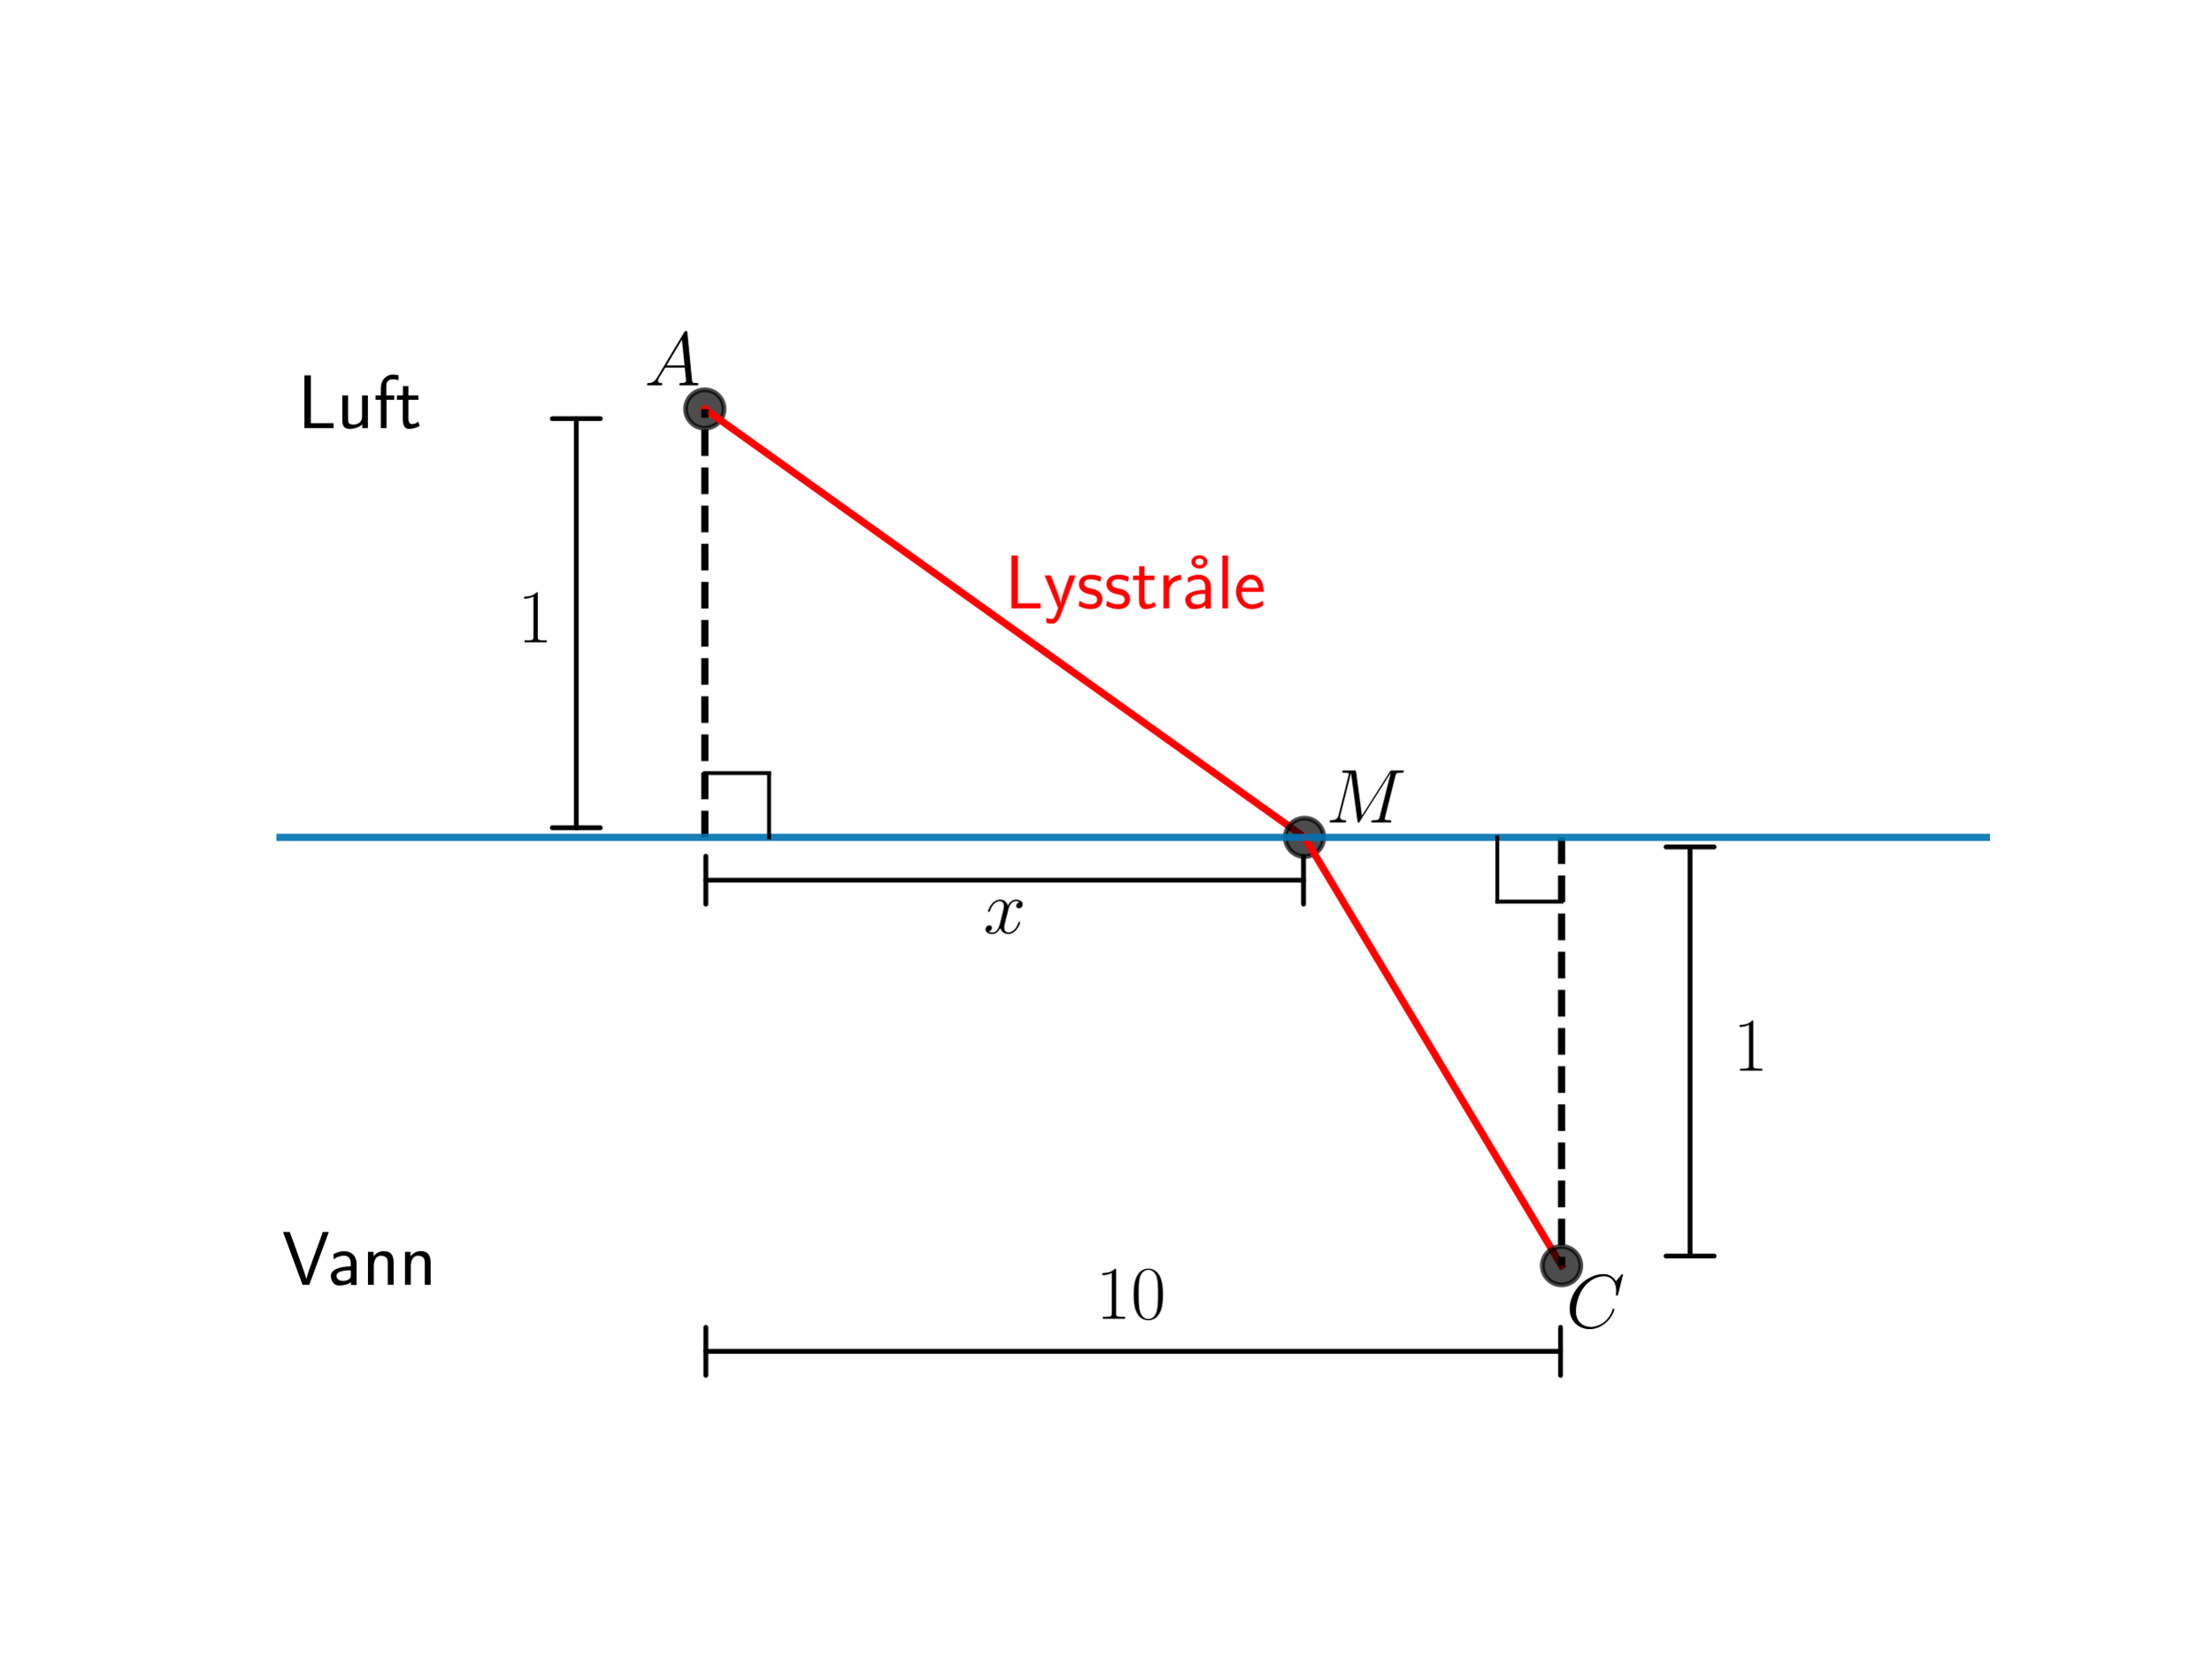
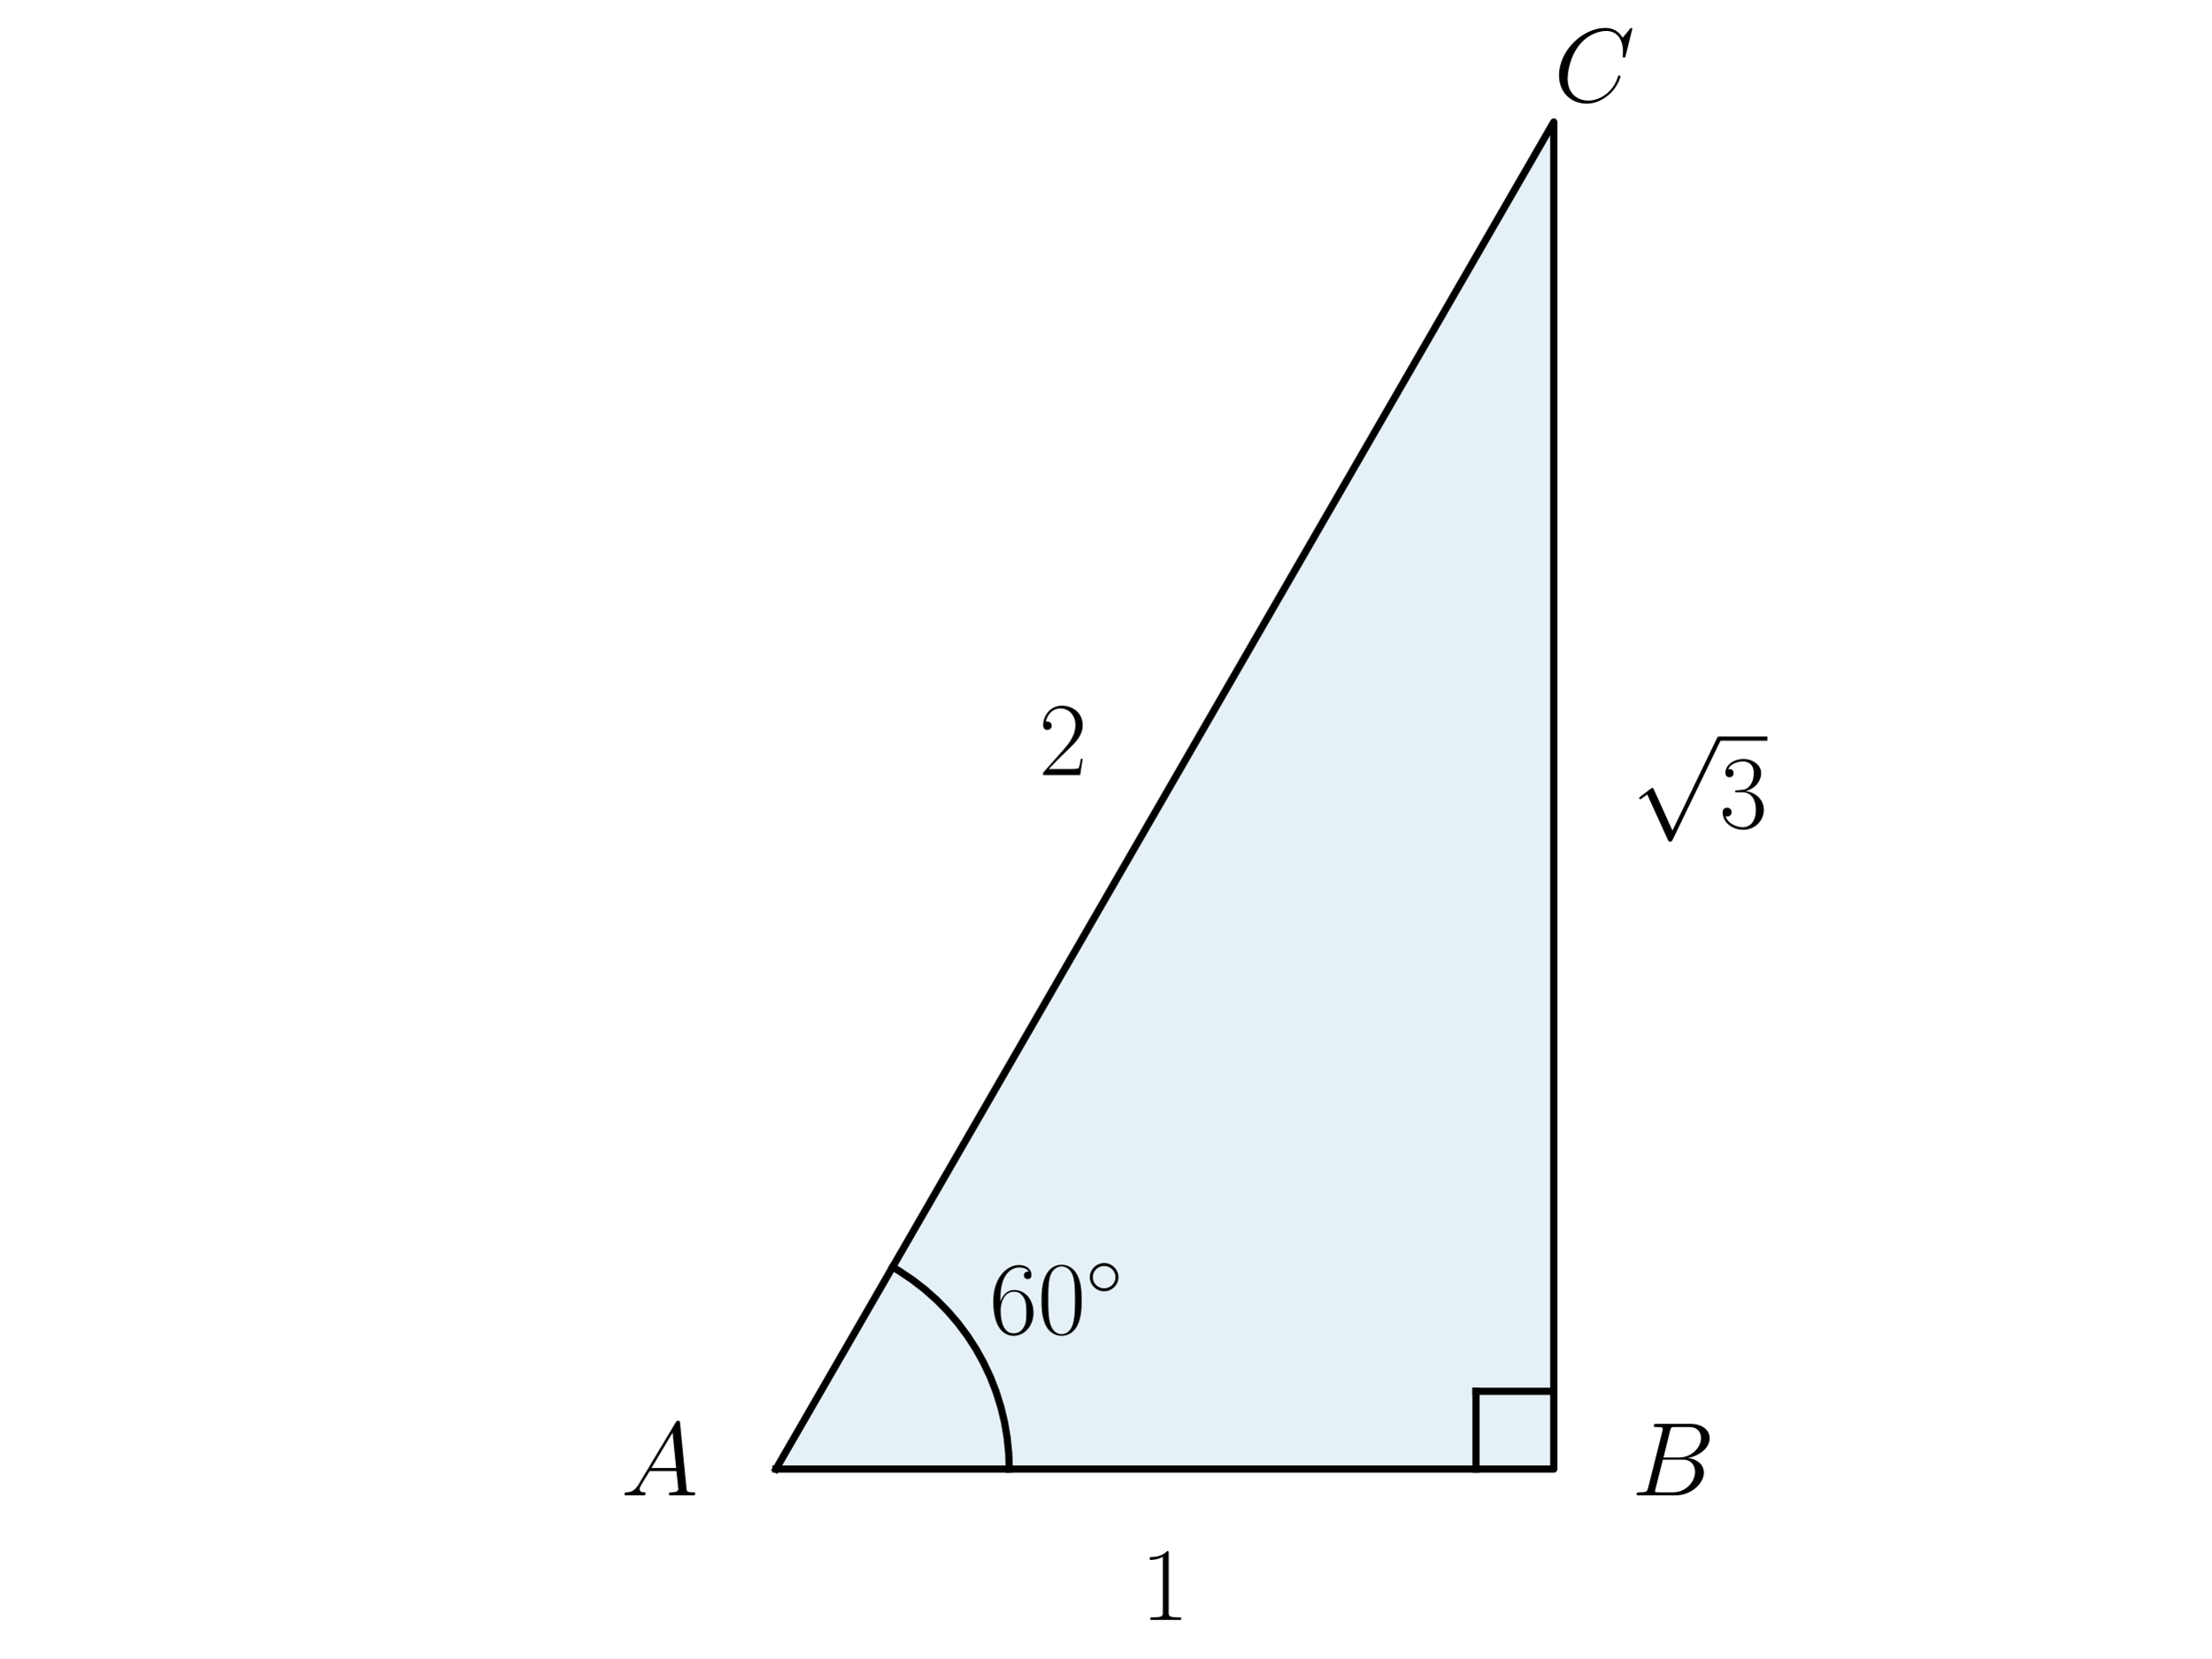
<svg xmlns="http://www.w3.org/2000/svg" xmlns:xlink="http://www.w3.org/1999/xlink" width="460.8pt" height="345.6pt" viewBox="0 0 460.8 345.6" version="1.1">
  <defs>
    <style type="text/css">*{stroke-linejoin: round; stroke-linecap: butt}</style>
  </defs>
  <g id="figure_1">
    <g id="patch_1">
      <path d="M 0 345.6  L 460.8 345.6  L 460.8 0  L 0 0  L 0 345.6  z " style="fill: none" />
    </g>
    <g id="axes_1">
+       <g id="patch_2">
+         <path d="M 161.701 306.208  L 323.811 306.208  L 323.811 25.425  z " clip-path="url(#p8e1c2f976f)" style="fill: #0072b2; opacity: 0.1; stroke: #0072b2; stroke-linejoin: miter" />
+       </g>
      <g id="line2d_1">
-         <defs>
-           <path id="ma39fca3f76" d="M 0 4  C 1.061 4 2.078 3.579 2.828 2.828  C 3.579 2.078 4 1.061 4 0  C 4 -1.061 3.579 -2.078 2.828 -2.828  C 2.078 -3.579 1.061 -4 0 -4  C -1.061 -4 -2.078 -3.579 -2.828 -2.828  C -3.579 -2.078 -4 -1.061 -4 0  C -4 1.061 -3.579 2.078 -2.828 2.828  C -2.078 3.579 -1.061 4 0 4  z " style="stroke: #000000; stroke-opacity: 0.7" />
-         </defs>
-         <g clip-path="url(#p9fc84a4011)">
-           <use xlink:href="#ma39fca3f76" x="146.88" y="85.248" style="fill-opacity: 0.7; stroke: #000000; stroke-opacity: 0.7" />
-         </g>
+         <path d="M 161.701 306.208  L 323.811 306.208  L 323.811 25.425  L 161.701 306.208  " clip-path="url(#p8e1c2f976f)" style="fill: none; stroke: #000000; stroke-width: 1.5; stroke-linecap: square" />
      </g>
      <g id="line2d_2">
-         <path d="M 146.88 85.248  L 271.872 174.528  " clip-path="url(#p9fc84a4011)" style="fill: none; stroke: #ff0000; stroke-width: 1.5; stroke-linecap: square" />
+         <path d="M 210.334 306.208  L 210.223 302.924  L 209.89 299.656  L 209.338 296.418  L 208.569 293.224  L 207.585 290.09  L 206.392 287.029  L 204.996 284.056  L 203.401 281.183  L 201.617 278.425  L 199.65 275.794  L 197.51 273.301  L 195.207 270.959  L 192.751 268.777  L 190.153 266.766  L 187.426 264.936  L 186.017 264.09  L 186.017 264.09  " clip-path="url(#p8e1c2f976f)" style="fill: none; stroke: #000000; stroke-width: 1.5; stroke-linecap: square" />
      </g>
      <g id="line2d_3">
-         <g clip-path="url(#p9fc84a4011)">
-           <use xlink:href="#ma39fca3f76" x="271.872" y="174.528" style="fill-opacity: 0.7; stroke: #000000; stroke-opacity: 0.7" />
-         </g>
+         <path d="M 323.811 289.997  L 307.6 289.997  " clip-path="url(#p8e1c2f976f)" style="fill: none; stroke: #000000; stroke-width: 1.5; stroke-linecap: square" />
      </g>
      <g id="line2d_4">
-         <path d="M 271.872 174.528  L 325.44 263.808  " clip-path="url(#p9fc84a4011)" style="fill: none; stroke: #ff0000; stroke-width: 1.5; stroke-linecap: square" />
-       </g>
-       <g id="line2d_5">
-         <g clip-path="url(#p9fc84a4011)">
-           <use xlink:href="#ma39fca3f76" x="325.44" y="263.808" style="fill-opacity: 0.7; stroke: #000000; stroke-opacity: 0.7" />
-         </g>
-       </g>
-       <g id="LineCollection_1">
-         <path d="M 146.88 174.528  L 146.88 85.248  " clip-path="url(#p9fc84a4011)" style="fill: none; stroke-dasharray: 5.55,2.4; stroke-dashoffset: 0; stroke: #000000; stroke-width: 1.5" />
-       </g>
-       <g id="LineCollection_2">
-         <path d="M 325.44 174.528  L 325.44 263.808  " clip-path="url(#p9fc84a4011)" style="fill: none; stroke-dasharray: 5.55,2.4; stroke-dashoffset: 0; stroke: #000000; stroke-width: 1.5" />
-       </g>
-       <g id="LineCollection_3">
-         <path d="M -1 174.528  L 461.8 174.528  " clip-path="url(#p9fc84a4011)" style="fill: none; stroke: #0072b2; stroke-opacity: 0.9; stroke-width: 1.5" />
-       </g>
-       <g id="line2d_6">
-         <path d="M 146.88 161.136  L 160.272 161.136  " clip-path="url(#p9fc84a4011)" style="fill: none; stroke: #000000; stroke-width: 0.8; stroke-linecap: square" />
-       </g>
-       <g id="line2d_7">
-         <path d="M 160.272 161.136  L 160.272 174.528  " clip-path="url(#p9fc84a4011)" style="fill: none; stroke: #000000; stroke-width: 0.8; stroke-linecap: square" />
-       </g>
-       <g id="line2d_8">
-         <path d="M 325.44 187.92  L 312.048 187.92  " clip-path="url(#p9fc84a4011)" style="fill: none; stroke: #000000; stroke-width: 0.8; stroke-linecap: square" />
-       </g>
-       <g id="line2d_9">
-         <path d="M 312.048 187.92  L 312.048 174.528  " clip-path="url(#p9fc84a4011)" style="fill: none; stroke: #000000; stroke-width: 0.8; stroke-linecap: square" />
+         <path d="M 307.6 306.208  L 307.6 289.997  " clip-path="url(#p8e1c2f976f)" style="fill: none; stroke: #000000; stroke-width: 1.5; stroke-linecap: square" />
      </g>
      <g id="text_1">
-         <g transform="translate(134.2867 80.30506) scale(0.16 -0.16)">
+         <g transform="translate(129.4016 311.6864) scale(0.22 -0.22)">
          <defs>
            <path id="CMMI12-41" d="M 1088 691  C 864 314 646 186 339 186  C 269 180 218 180 218 58  C 218 24 250 0 294 0  C 410 0 698 0 813 0  C 998 0 1203 0 1382 0  C 1421 0 1498 0 1498 122  C 1498 180 1446 186 1408 186  C 1261 186 1139 236 1139 388  C 1139 476 1178 546 1261 685  L 1747 1479  L 3379 1479  C 3386 1423 3386 1373 3392 1316  C 3411 1152 3488 495 3488 376  C 3488 186 3162 186 3059 186  C 2989 186 2918 186 2918 70  C 2918 0 2976 0 3014 0  C 3123 0 3251 0 3360 0  L 3725 0  C 4115 0 4397 0 4403 0  C 4448 0 4518 0 4518 122  C 4518 186 4461 186 4365 186  C 4013 186 4006 244 3987 434  L 3597 4404  C 3584 4531 3558 4544 3488 4544  C 3424 4544 3386 4531 3328 4435  L 1088 691  z M 1856 1664  L 3142 3819  L 3360 1664  L 1856 1664  z " transform="scale(0.015625)" />
          </defs>
          <use xlink:href="#CMMI12-41" transform="scale(0.996264)" />
        </g>
      </g>
      <g id="text_2">
-         <g style="fill: #ff0000" transform="translate(209.376 126.7885) scale(0.16 -0.16)">
+         <g transform="translate(340.0217 311.6864) scale(0.22 -0.22)">
          <defs>
-             <path id="CMSS17-4c" d="M 1670 414  C 1594 414 1517 414 1440 414  L 1101 414  L 1101 4416  L 563 4416  L 563 0  L 3002 0  L 3002 414  L 1670 414  z " transform="scale(0.015625)" />
-             <path id="CMSS17-79" d="M 2675 2752  L 2176 2752  C 1632 1294 1446 702 1434 383  L 1427 383  C 1408 696 1126 1460 902 2007  L 602 2752  L 83 2752  L 1216 13  C 1146 -178 1043 -465 1011 -529  C 870 -885 774 -885 672 -885  C 646 -885 442 -885 211 -809  L 250 -1229  C 410 -1261 570 -1280 685 -1280  C 845 -1280 1165 -1280 1459 -497  L 2675 2752  z " transform="scale(0.015625)" />
-             <path id="CMSS17-73" d="M 2061 2627  C 1683 2807 1389 2807 1197 2807  C 742 2807 198 2648 198 2003  C 198 1359 902 1218 1094 1179  C 1389 1122 1715 1058 1715 740  C 1715 337 1254 337 1171 337  C 915 337 563 407 243 638  L 166 210  C 531 0 883 -64 1178 -64  C 1965 -64 2163 416 2163 781  C 2163 1094 1984 1305 1862 1401  C 1651 1568 1574 1587 1050 1696  C 960 1709 646 1779 646 2066  C 646 2432 1050 2432 1139 2432  C 1555 2432 1811 2303 1984 2208  L 2061 2627  z " transform="scale(0.015625)" />
-             <path id="CMSS17-74" d="M 1069 2368  L 1901 2368  L 1901 2737  L 1069 2737  L 1069 3520  L 614 3520  L 614 2737  L 109 2737  L 109 2368  L 602 2368  L 602 749  C 602 384 685 -64 1107 -64  C 1427 -64 1722 25 2003 172  L 1901 548  C 1747 414 1562 337 1363 337  C 1082 337 1069 696 1069 856  L 1069 2368  z " transform="scale(0.015625)" />
-             <path id="CMSS17-72" d="M 954 1363  C 954 1965 1395 2368 1958 2368  L 1958 2789  C 1549 2789 1165 2585 934 2253  L 934 2758  L 480 2758  L 480 0  L 954 0  L 954 1363  z " transform="scale(0.015625)" />
-             <path id="CMSS17-17" d="M 2669 3888  C 2669 4180 2381 4446 1997 4446  C 1613 4446 1325 4180 1325 3888  C 1325 3595 1613 3328 1997 3328  C 2381 3328 2669 3595 2669 3888  z M 1997 3615  C 1856 3615 1664 3659 1664 3887  C 1664 4102 1837 4160 1997 4160  C 2138 4160 2330 4115 2330 3887  C 2330 3672 2157 3615 1997 3615  z " transform="scale(0.015625)" />
-             <path id="CMSS17-61" d="M 2406 1791  C 2406 2392 1978 2808 1402 2808  C 1120 2808 813 2757 461 2553  L 499 2135  C 659 2248 934 2432 1395 2432  C 1722 2432 1920 2180 1920 1782  L 1920 1536  C 896 1536 256 1238 256 726  C 256 461 416 -64 947 -64  C 1043 -64 1562 -64 1933 217  L 1933 -19  L 2406 -19  L 2406 1791  z M 1920 816  C 1920 701 1920 548 1728 434  C 1562 325 1350 325 1261 325  C 941 325 723 511 723 744  C 723 1211 1722 1211 1920 1211  L 1920 816  z " transform="scale(0.015625)" />
-             <path id="CMSS17-6c" d="M 947 4416  L 474 4416  L 474 0  L 947 0  L 947 4416  z " transform="scale(0.015625)" />
-             <path id="CMSS17-65" d="M 2502 1377  C 2502 1590 2490 2003 2285 2345  C 2061 2713 1696 2816 1421 2816  C 755 2816 192 2188 192 1375  C 192 582 774 -64 1510 -64  C 1798 -64 2150 19 2470 248  C 2470 274 2458 414 2451 420  C 2451 433 2432 630 2432 656  C 2125 407 1773 325 1517 325  C 1107 325 666 667 646 1377  L 2502 1377  z M 698 1728  C 781 2084 1062 2421 1421 2421  C 1517 2421 1965 2421 2080 1728  L 698 1728  z " transform="scale(0.015625)" />
+             <path id="CMMI12-42" d="M 2342 3921  C 2400 4160 2426 4160 2675 4160  L 3507 4160  C 4230 4160 4230 3544 4230 3485  C 4230 2966 3712 2304 2867 2304  L 1946 2304  L 2342 3921  z M 3424 2275  C 4122 2402 4755 2886 4755 3473  C 4755 3970 4314 4352 3590 4352  L 1536 4352  C 1414 4352 1357 4352 1357 4226  C 1357 4160 1414 4160 1510 4160  C 1901 4160 1901 4112 1901 4044  C 1901 4032 1901 3993 1875 3897  L 1011 472  C 954 249 941 185 493 185  C 371 185 307 185 307 70  C 307 0 346 0 474 0  L 2669 0  C 3648 0 4403 739 4403 1383  C 4403 1906 3942 2224 3424 2275  z M 2515 185  L 1651 185  C 1562 185 1549 185 1510 192  C 1440 198 1434 211 1434 261  C 1434 305 1446 343 1459 399  L 1907 2176  L 3110 2176  C 3866 2176 3866 1483 3866 1433  C 3866 828 3309 185 2515 185  z " transform="scale(0.015625)" />
          </defs>
-           <use xlink:href="#CMSS17-4c" transform="scale(0.996264)" />
-           <use xlink:href="#CMSS17-79" transform="translate(50.68711 0) scale(0.996264)" />
-           <use xlink:href="#CMSS17-73" transform="translate(93.68725 0) scale(0.996264)" />
-           <use xlink:href="#CMSS17-73" transform="translate(129.6008 0) scale(0.996264)" />
-           <use xlink:href="#CMSS17-74" transform="translate(165.5143 0) scale(0.996264)" />
-           <use xlink:href="#CMSS17-72" transform="translate(199.3459 0) scale(0.996264)" />
-           <use xlink:href="#CMSS17-17" transform="translate(222.6077 0) scale(0.996264)" />
-           <use xlink:href="#CMSS17-61" transform="translate(231.2557 0) scale(0.996264)" />
-           <use xlink:href="#CMSS17-6c" transform="translate(276.1776 0) scale(0.996264)" />
-           <use xlink:href="#CMSS17-65" transform="translate(298.3583 0) scale(0.996264)" />
+           <use xlink:href="#CMMI12-42" transform="scale(0.996264)" />
        </g>
      </g>
      <g id="text_3">
-         <g transform="translate(276.336 171.4285) scale(0.16 -0.16)">
-           <defs>
-             <path id="CMMI12-4d" d="M 5811 3886  C 5869 4103 5882 4167 6336 4167  C 6458 4167 6515 4167 6515 4288  C 6515 4352 6470 4352 6349 4352  L 5581 4352  C 5421 4352 5414 4346 5344 4243  L 3008 562  L 2528 4211  C 2509 4352 2502 4352 2336 4352  L 1542 4352  C 1421 4352 1363 4352 1363 4231  C 1363 4167 1421 4167 1517 4167  C 1907 4167 1907 4116 1907 4046  C 1907 4034 1907 3995 1882 3899  L 1062 634  C 986 327 838 186 410 186  C 390 186 314 186 314 73  C 314 0 371 0 397 0  C 525 0 851 0 979 0  L 1286 0  C 1376 0 1485 0 1574 0  C 1619 0 1690 0 1690 122  C 1690 180 1626 186 1600 186  C 1389 186 1184 224 1184 454  C 1184 518 1184 524 1210 613  L 2093 4129  L 2099 4129  L 2630 172  C 2650 19 2656 0 2714 0  C 2784 0 2816 51 2848 109  L 5421 4161  L 5427 4161  L 4499 473  C 4442 250 4429 186 3981 186  C 3859 186 3795 186 3795 70  C 3795 0 3853 0 3891 0  C 4000 0 4128 0 4237 0  L 4992 0  C 5101 0 5235 0 5344 0  C 5395 0 5466 0 5466 122  C 5466 186 5408 186 5312 186  C 4922 186 4922 234 4922 294  C 4922 301 4922 345 4934 396  L 5811 3886  z " transform="scale(0.015625)" />
-           </defs>
-           <use xlink:href="#CMMI12-4d" transform="scale(0.996264)" />
-         </g>
-       </g>
-       <g id="text_4">
-         <g transform="translate(326.3328 276.7211) scale(0.16 -0.16)">
+         <g transform="translate(323.8107 21.16189) scale(0.22 -0.22)">
          <defs>
            <path id="CMMI12-43" d="M 4781 4423  C 4781 4480 4736 4480 4723 4480  C 4710 4480 4685 4480 4634 4416  L 4192 3882  C 3968 4264 3616 4480 3136 4480  C 1754 4480 320 3088 320 1595  C 320 533 1069 -128 2003 -128  C 2515 -128 2963 88 3334 400  C 3891 863 4058 1481 4058 1531  C 4058 1588 4006 1588 3987 1588  C 3930 1588 3923 1550 3910 1524  C 3616 534 2752 57 2112 57  C 1434 57 845 489 845 1391  C 845 1595 909 2700 1632 3532  C 1984 3939 2586 4295 3194 4295  C 3898 4295 4211 3717 4211 3068  C 4211 2903 4192 2764 4192 2738  C 4192 2681 4256 2681 4275 2681  C 4346 2681 4352 2687 4378 2801  L 4781 4423  z " transform="scale(0.015625)" />
          </defs>
          <use xlink:href="#CMMI12-43" transform="scale(0.996264)" />
        </g>
      </g>
+       <g id="text_4">
+         <g transform="translate(206.1728 277.9925) scale(0.22 -0.22)">
+           <defs>
+             <path id="CMR17-36" d="M 678 2176  C 678 3690 1395 4032 1811 4032  C 1946 4032 2272 4009 2400 3776  C 2298 3776 2106 3776 2106 3553  C 2106 3381 2246 3323 2336 3323  C 2394 3323 2566 3348 2566 3560  C 2566 3954 2246 4179 1805 4179  C 1043 4179 243 3390 243 1984  C 243 253 966 -128 1478 -128  C 2099 -128 2688 427 2688 1283  C 2688 2081 2170 2662 1517 2662  C 1126 2662 838 2407 678 1960  L 678 2176  z M 1478 25  C 691 25 691 1200 691 1436  C 691 1896 909 2560 1504 2560  C 1613 2560 1926 2560 2138 2120  C 2253 1870 2253 1609 2253 1289  C 2253 944 2253 690 2118 434  C 1978 171 1773 25 1478 25  z " transform="scale(0.015625)" />
+             <path id="CMR17-30" d="M 2688 2025  C 2688 2416 2682 3080 2413 3591  C 2176 4039 1798 4198 1466 4198  C 1158 4198 768 4058 525 3597  C 269 3118 243 2524 243 2025  C 243 1661 250 1106 448 619  C 723 -39 1216 -128 1466 -128  C 1760 -128 2208 -7 2470 600  C 2662 1042 2688 1559 2688 2025  z M 1466 -26  C 1056 -26 813 325 723 812  C 653 1188 653 1738 653 2096  C 653 2588 653 2997 736 3387  C 858 3929 1216 4096 1466 4096  C 1728 4096 2067 3923 2189 3400  C 2272 3036 2278 2607 2278 2096  C 2278 1680 2278 1169 2202 792  C 2067 95 1690 -26 1466 -26  z " transform="scale(0.015625)" />
+             <path id="CMSY10-e" d="M 2842 1600  C 2842 2277 2272 2828 1600 2828  C 909 2828 352 2264 352 1600  C 352 930 909 372 1600 372  C 2272 372 2842 923 2842 1600  z M 1600 628  C 1043 628 608 1070 608 1600  C 608 2130 1050 2572 1600 2572  C 2131 2572 2586 2142 2586 1600  C 2586 1058 2131 628 1600 628  z " transform="scale(0.015625)" />
+           </defs>
+           <use xlink:href="#CMR17-36" transform="scale(0.996264)" />
+           <use xlink:href="#CMR17-30" transform="translate(45.69048 0) scale(0.996264)" />
+           <use xlink:href="#CMSY10-e" transform="translate(91.38095 36.15364) scale(0.697382)" />
+         </g>
+       </g>
      <g id="text_5">
-         <g transform="translate(107.828 133.8731) scale(0.16 -0.16)">
+         <g transform="translate(237.7298 337.6393) scale(0.22 -0.22)">
          <defs>
            <path id="CMR17-31" d="M 1702 4058  C 1702 4192 1696 4192 1606 4192  C 1357 3916 979 3827 621 3827  C 602 3827 570 3827 563 3808  C 557 3795 557 3782 557 3648  C 755 3648 1088 3686 1344 3839  L 1344 461  C 1344 236 1331 160 781 160  L 589 160  L 589 0  C 896 0 1216 0 1523 0  C 1830 0 2150 0 2458 0  L 2458 160  L 2266 160  C 1715 160 1702 230 1702 458  L 1702 4058  z " transform="scale(0.015625)" />
          </defs>
          <use xlink:href="#CMR17-31" transform="scale(0.996264)" />
        </g>
      </g>
-       <g id="patch_2">
-         <path d="M 120.096 87.251  Q 120.096 129.889 120.096 172.528  " style="fill: none; stroke: #000000; stroke-linecap: round" />
-         <path d="M 125.096 87.251  L 125.096 87.251  L 115.096 87.251  L 115.096 87.251  " style="fill: none; stroke: #000000; stroke-linecap: round" />
-         <path d="M 115.096 172.528  L 115.096 172.528  L 125.096 172.528  L 125.096 172.528  " style="fill: none; stroke: #000000; stroke-linecap: round" />
-       </g>
      <g id="text_6">
-         <g transform="translate(361.152 223.1531) scale(0.16 -0.16)">
-           <use xlink:href="#CMR17-31" transform="scale(0.996264)" />
+         <g transform="translate(216.4928 161.5532) scale(0.22 -0.22)">
+           <defs>
+             <path id="CMR17-32" d="M 2669 989  L 2554 989  C 2490 536 2438 459 2413 420  C 2381 369 1920 369 1830 369  L 602 369  C 832 619 1280 1072 1824 1597  C 2214 1967 2669 2402 2669 3035  C 2669 3790 2067 4224 1395 4224  C 691 4224 262 3604 262 3030  C 262 2780 448 2748 525 2748  C 589 2748 781 2787 781 3010  C 781 3207 614 3264 525 3264  C 486 3264 448 3258 422 3245  C 544 3790 915 4058 1306 4058  C 1862 4058 2227 3617 2227 3035  C 2227 2479 1901 2000 1536 1584  L 262 146  L 262 0  L 2515 0  L 2669 989  z " transform="scale(0.015625)" />
+           </defs>
+           <use xlink:href="#CMR17-32" transform="scale(0.996264)" />
        </g>
      </g>
-       <g id="patch_3">
-         <path d="M 352.224 261.805  Q 352.224 219.167 352.224 176.528  " style="fill: none; stroke: #000000; stroke-linecap: round" />
-         <path d="M 347.224 261.805  L 347.224 261.805  L 357.224 261.805  L 357.224 261.805  " style="fill: none; stroke: #000000; stroke-linecap: round" />
-         <path d="M 357.224 176.528  L 357.224 176.528  L 347.224 176.528  L 347.224 176.528  " style="fill: none; stroke: #000000; stroke-linecap: round" />
-       </g>
      <g id="text_7">
-         <g transform="translate(204.9413 194.5256) scale(0.16 -0.16)">
+         <g transform="translate(340.0217 172.5121) scale(0.22 -0.22)">
          <defs>
-             <path id="CMMI12-78" d="M 3034 2606  C 2829 2567 2752 2414 2752 2293  C 2752 2139 2874 2088 2963 2088  C 3155 2088 3290 2254 3290 2427  C 3290 2695 2982 2816 2714 2816  C 2323 2816 2106 2433 2048 2312  C 1901 2816 1504 2816 1389 2816  C 736 2816 390 1980 390 1839  C 390 1814 416 1782 461 1782  C 512 1782 525 1820 538 1846  C 755 2555 1184 2689 1370 2689  C 1658 2689 1715 2420 1715 2267  C 1715 2127 1677 1980 1600 1673  L 1382 798  C 1286 415 1101 64 762 64  C 730 64 570 64 435 147  C 666 192 717 383 717 460  C 717 588 621 664 499 664  C 346 664 179 530 179 326  C 179 57 480 -64 755 -64  C 1062 -64 1280 179 1414 441  C 1517 64 1837 -64 2074 -64  C 2726 -64 3072 773 3072 913  C 3072 945 3046 971 3008 971  C 2950 971 2944 939 2925 888  C 2752 326 2381 64 2093 64  C 1869 64 1747 230 1747 492  C 1747 632 1773 734 1875 1156  L 2099 2024  C 2195 2408 2413 2689 2707 2689  C 2720 2689 2899 2689 3034 2606  z " transform="scale(0.015625)" />
+             <path id="CMSY10-70" d="M 2490 -5472  L 1363 -2982  C 1318 -2880 1286 -2880 1267 -2880  C 1261 -2880 1229 -2880 1158 -2931  L 550 -3392  C 467 -3456 467 -3475 467 -3494  C 467 -3526 486 -3565 531 -3565  C 570 -3565 678 -3475 749 -3424  C 787 -3393 883 -3323 954 -3271  L 2214 -6042  C 2259 -6144 2291 -6144 2349 -6144  C 2445 -6144 2464 -6106 2509 -6016  L 5414 0  C 5459 90 5459 115 5459 128  C 5459 192 5408 256 5331 256  C 5280 256 5235 224 5184 122  L 2490 -5472  z " transform="scale(0.015625)" />
+             <path id="CMR17-33" d="M 1414 2157  C 1984 2157 2234 1662 2234 1090  C 2234 320 1824 25 1453 25  C 1114 25 563 194 390 693  C 422 680 454 680 486 680  C 640 680 755 782 755 948  C 755 1133 614 1216 486 1216  C 378 1216 211 1165 211 926  C 211 335 787 -128 1466 -128  C 2176 -128 2720 430 2720 1085  C 2720 1707 2208 2157 1600 2227  C 2086 2328 2554 2756 2554 3329  C 2554 3820 2048 4179 1472 4179  C 890 4179 378 3829 378 3329  C 378 3110 544 3072 627 3072  C 762 3072 877 3155 877 3321  C 877 3486 762 3569 627 3569  C 602 3569 570 3569 544 3557  C 730 3959 1235 4032 1459 4032  C 1683 4032 2106 3925 2106 3320  C 2106 3143 2080 2828 1862 2550  C 1670 2304 1453 2304 1242 2284  C 1210 2284 1062 2269 1037 2269  C 992 2263 966 2257 966 2208  C 966 2163 973 2157 1101 2157  L 1414 2157  z " transform="scale(0.015625)" />
          </defs>
-           <use xlink:href="#CMMI12-78" transform="scale(0.996264)" />
-         </g>
-       </g>
-       <g id="patch_4">
-         <path d="M 271.661 183.456  Q 209.376 183.456 147.091 183.456  " style="fill: none; stroke: #000000; stroke-linecap: round" />
-         <path d="M 271.661 188.456  L 271.661 188.456  L 271.661 178.456  L 271.661 178.456  " style="fill: none; stroke: #000000; stroke-linecap: round" />
-         <path d="M 147.091 178.456  L 147.091 178.456  L 147.091 188.456  L 147.091 188.456  " style="fill: none; stroke: #000000; stroke-linecap: round" />
-       </g>
-       <g id="patch_5">
-         <path d="M 325.227 281.664  Q 236.16 281.664 147.093 281.664  " style="fill: none; stroke: #000000; stroke-linecap: round" />
-         <path d="M 325.227 286.664  L 325.227 286.664  L 325.227 276.664  L 325.227 276.664  " style="fill: none; stroke: #000000; stroke-linecap: round" />
-         <path d="M 147.093 276.664  L 147.093 276.664  L 147.093 286.664  L 147.093 286.664  " style="fill: none; stroke: #000000; stroke-linecap: round" />
-       </g>
-       <g id="text_8">
-         <g transform="translate(228.356 274.8776) scale(0.16 -0.16)">
-           <defs>
-             <path id="CMR17-30" d="M 2688 2025  C 2688 2416 2682 3080 2413 3591  C 2176 4039 1798 4198 1466 4198  C 1158 4198 768 4058 525 3597  C 269 3118 243 2524 243 2025  C 243 1661 250 1106 448 619  C 723 -39 1216 -128 1466 -128  C 1760 -128 2208 -7 2470 600  C 2662 1042 2688 1559 2688 2025  z M 1466 -26  C 1056 -26 813 325 723 812  C 653 1188 653 1738 653 2096  C 653 2588 653 2997 736 3387  C 858 3929 1216 4096 1466 4096  C 1728 4096 2067 3923 2189 3400  C 2272 3036 2278 2607 2278 2096  C 2278 1680 2278 1169 2202 792  C 2067 95 1690 -26 1466 -26  z " transform="scale(0.015625)" />
-           </defs>
-           <use xlink:href="#CMR17-31" transform="scale(0.996264)" />
-           <use xlink:href="#CMR17-30" transform="translate(45.69048 0) scale(0.996264)" />
-         </g>
-       </g>
-       <g id="text_9">
-         <g transform="translate(62.03427 89.23306) scale(0.16 -0.16)">
-           <defs>
-             <path id="CMSS17-75" d="M 2618 2739  L 2131 2739  L 2131 972  C 2131 498 1786 306 1421 306  C 998 306 960 447 960 709  L 960 2739  L 474 2739  L 474 678  C 474 179 646 -64 1088 -64  C 1306 -64 1798 -13 2144 306  L 2144 0  L 2618 0  L 2618 2739  z " transform="scale(0.015625)" />
-             <path id="CMSS17-66" d="M 1075 2368  L 1722 2368  L 1722 2737  L 1062 2737  L 1062 3559  C 1062 4014 1408 4092 1606 4092  C 1670 4092 1850 4092 2080 4009  L 2080 4429  C 1933 4461 1754 4480 1613 4480  C 1018 4480 602 3993 602 3359  L 602 2737  L 160 2737  L 160 2368  L 602 2368  L 602 0  L 1075 0  L 1075 2368  z " transform="scale(0.015625)" />
-           </defs>
-           <use xlink:href="#CMSS17-4c" transform="scale(0.996264)" />
-           <use xlink:href="#CMSS17-75" transform="translate(50.68711 0) scale(0.996264)" />
-           <use xlink:href="#CMSS17-66" transform="translate(98.89205 0) scale(0.996264)" />
-           <use xlink:href="#CMSS17-74" transform="translate(127.5187 0) scale(0.996264)" />
-         </g>
-       </g>
-       <g id="text_10">
-         <g transform="translate(58.77338 267.7931) scale(0.16 -0.16)">
-           <defs>
-             <path id="CMSS17-56" d="M 3910 4416  L 3411 4416  L 2304 1362  C 2272 1273 2074 688 2035 484  L 2029 484  C 1978 726 1773 1292 1664 1604  L 922 3672  L 646 4416  L 83 4416  L 1715 0  L 2278 0  L 3910 4416  z " transform="scale(0.015625)" />
-             <path id="CMSS17-6e" d="M 2618 1877  C 2618 2283 2522 2816 1798 2816  C 1389 2816 1120 2606 941 2389  L 941 2758  L 474 2758  L 474 0  L 960 0  L 960 1559  C 960 1964 1114 2428 1549 2428  C 2112 2428 2131 2048 2131 1829  L 2131 0  L 2618 0  L 2618 1877  z " transform="scale(0.015625)" />
-           </defs>
-           <use xlink:href="#CMSS17-56" transform="scale(0.996264)" />
-           <use xlink:href="#CMSS17-61" transform="translate(59.6154 0) scale(0.996264)" />
-           <use xlink:href="#CMSS17-6e" transform="translate(104.5373 0) scale(0.996264)" />
-           <use xlink:href="#CMSS17-6e" transform="translate(152.7423 0) scale(0.996264)" />
+           <use xlink:href="#CMSY10-70" transform="translate(0 82.42146) scale(0.996264)" />
+           <use xlink:href="#CMR17-33" transform="translate(83.02225 0) scale(0.996264)" />
+           <path d="M 83.022 82.421  L 128.713 82.421  L 128.713 86.406  L 83.022 86.406  L 83.022 82.421  z " />
        </g>
      </g>
    </g>
  </g>
  <defs>
-     <clipPath id="p9fc84a4011">
-       <rect x="57.6" y="41.472" width="357.12" height="266.112" />
+     <clipPath id="p8e1c2f976f">
+       <rect x="35.511" y="18.188" width="414.489" height="295.257" />
    </clipPath>
  </defs>
</svg>
